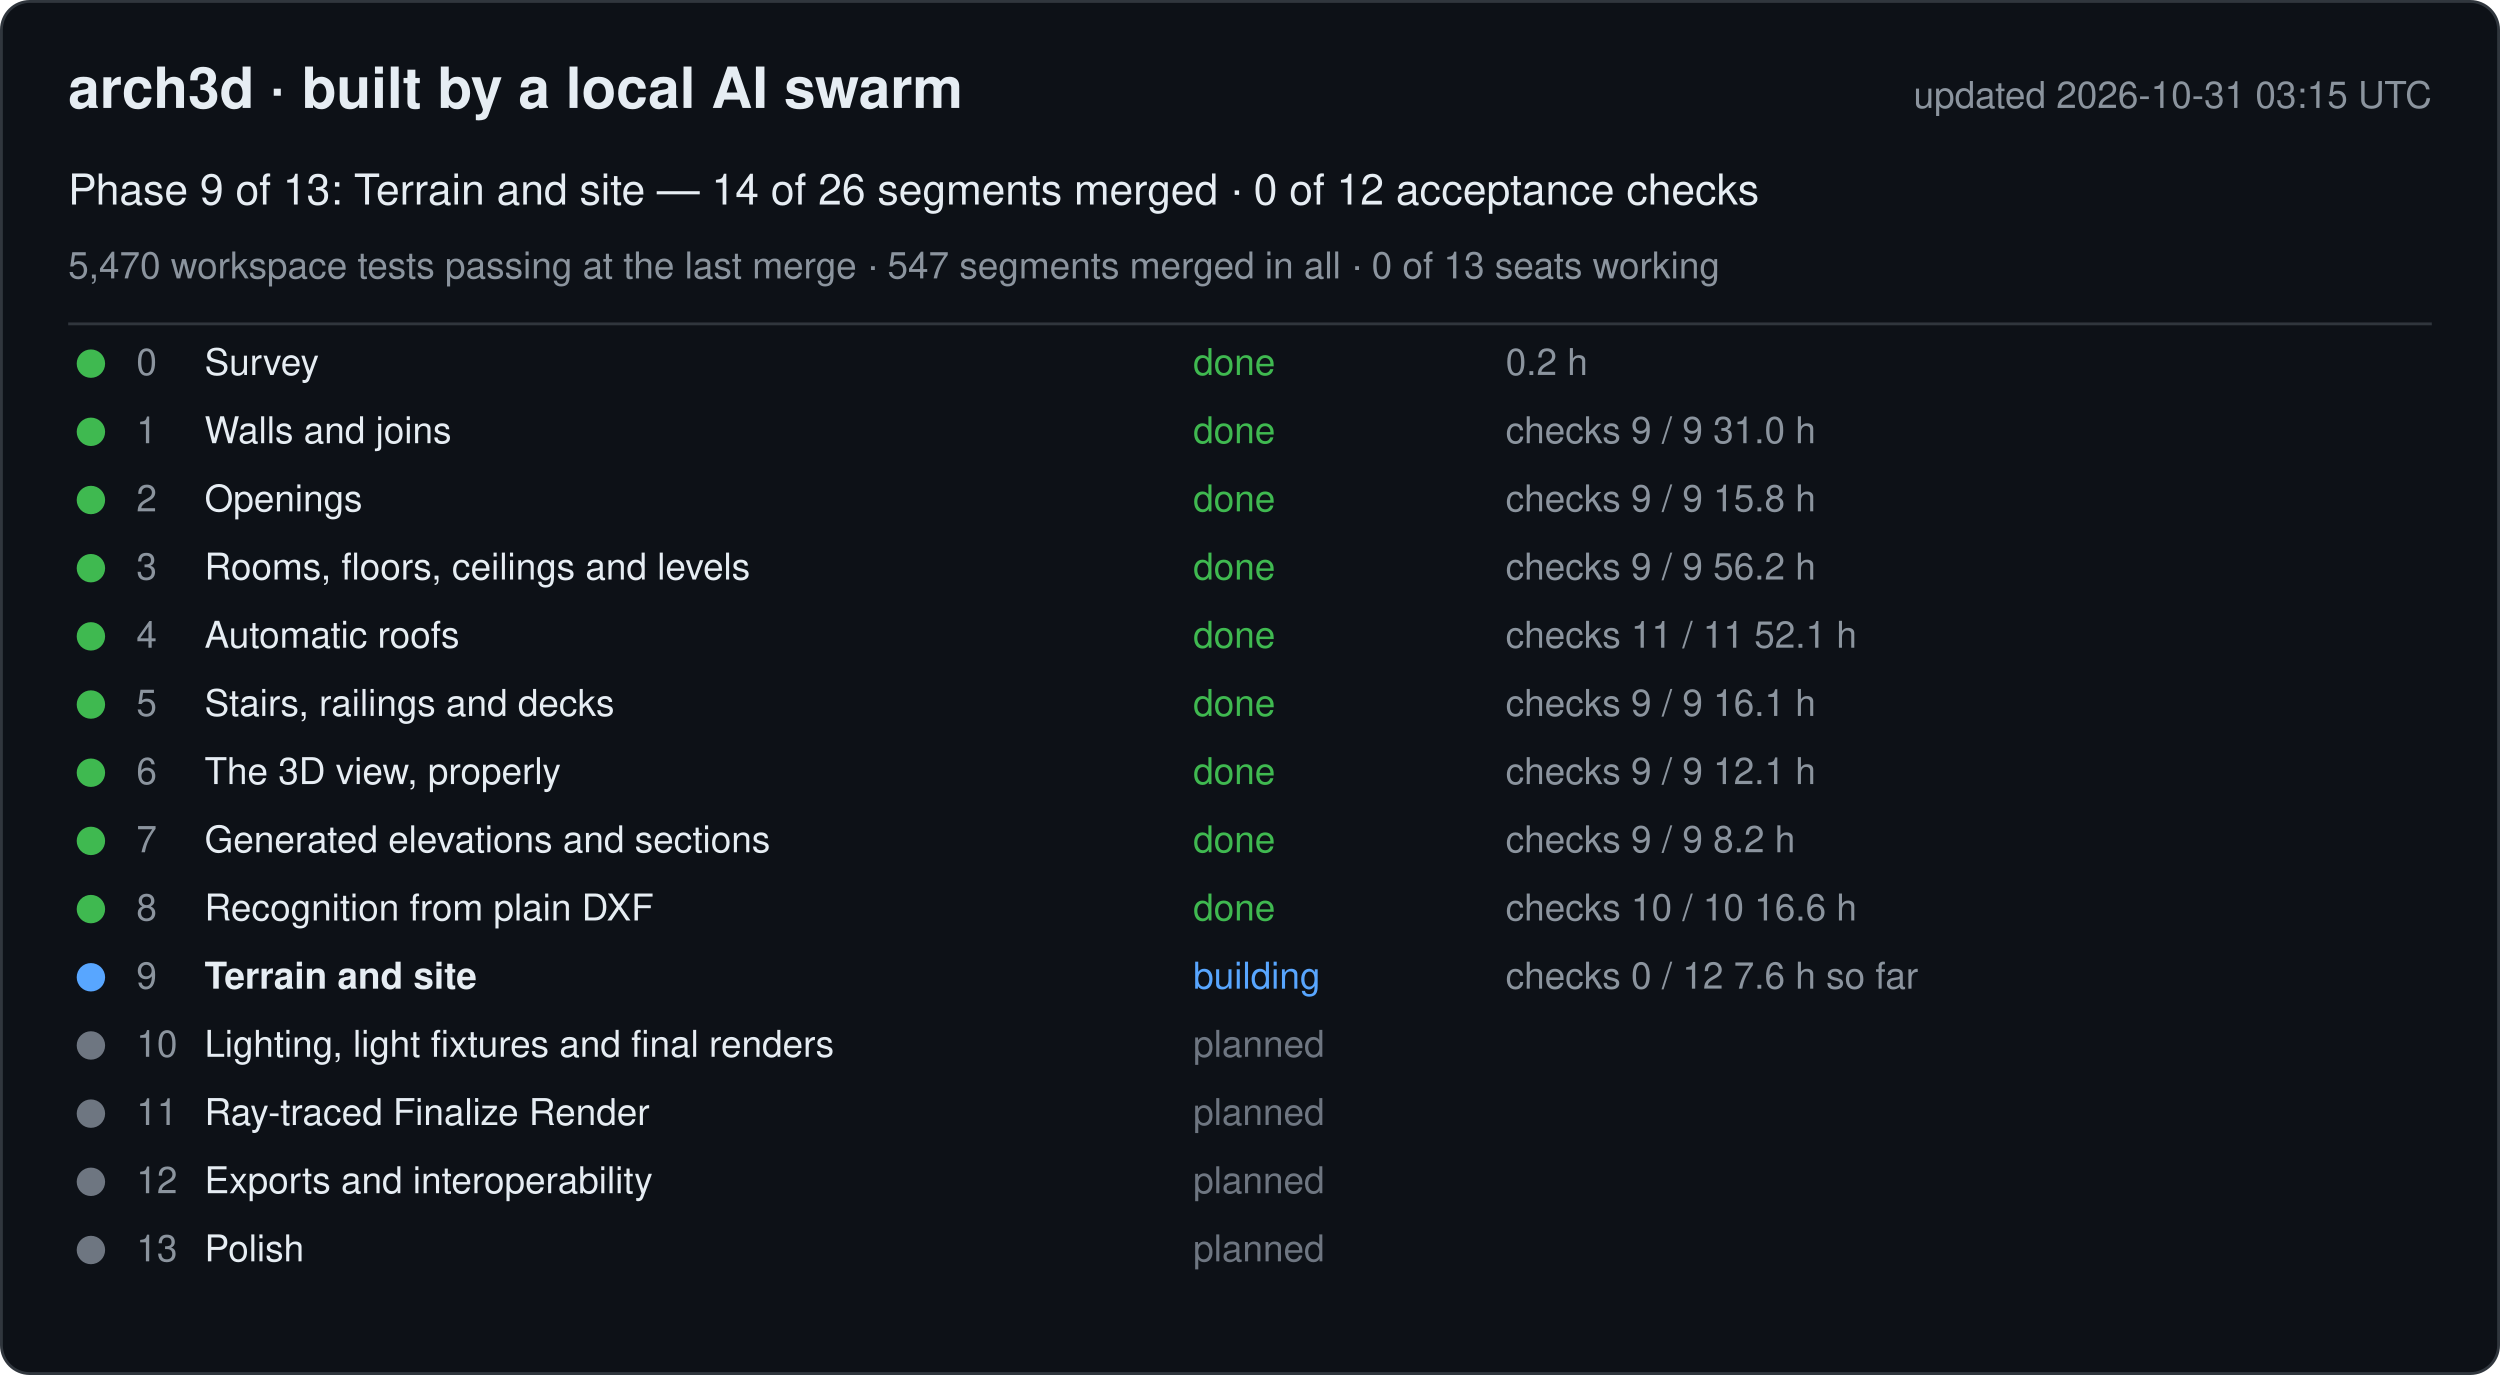
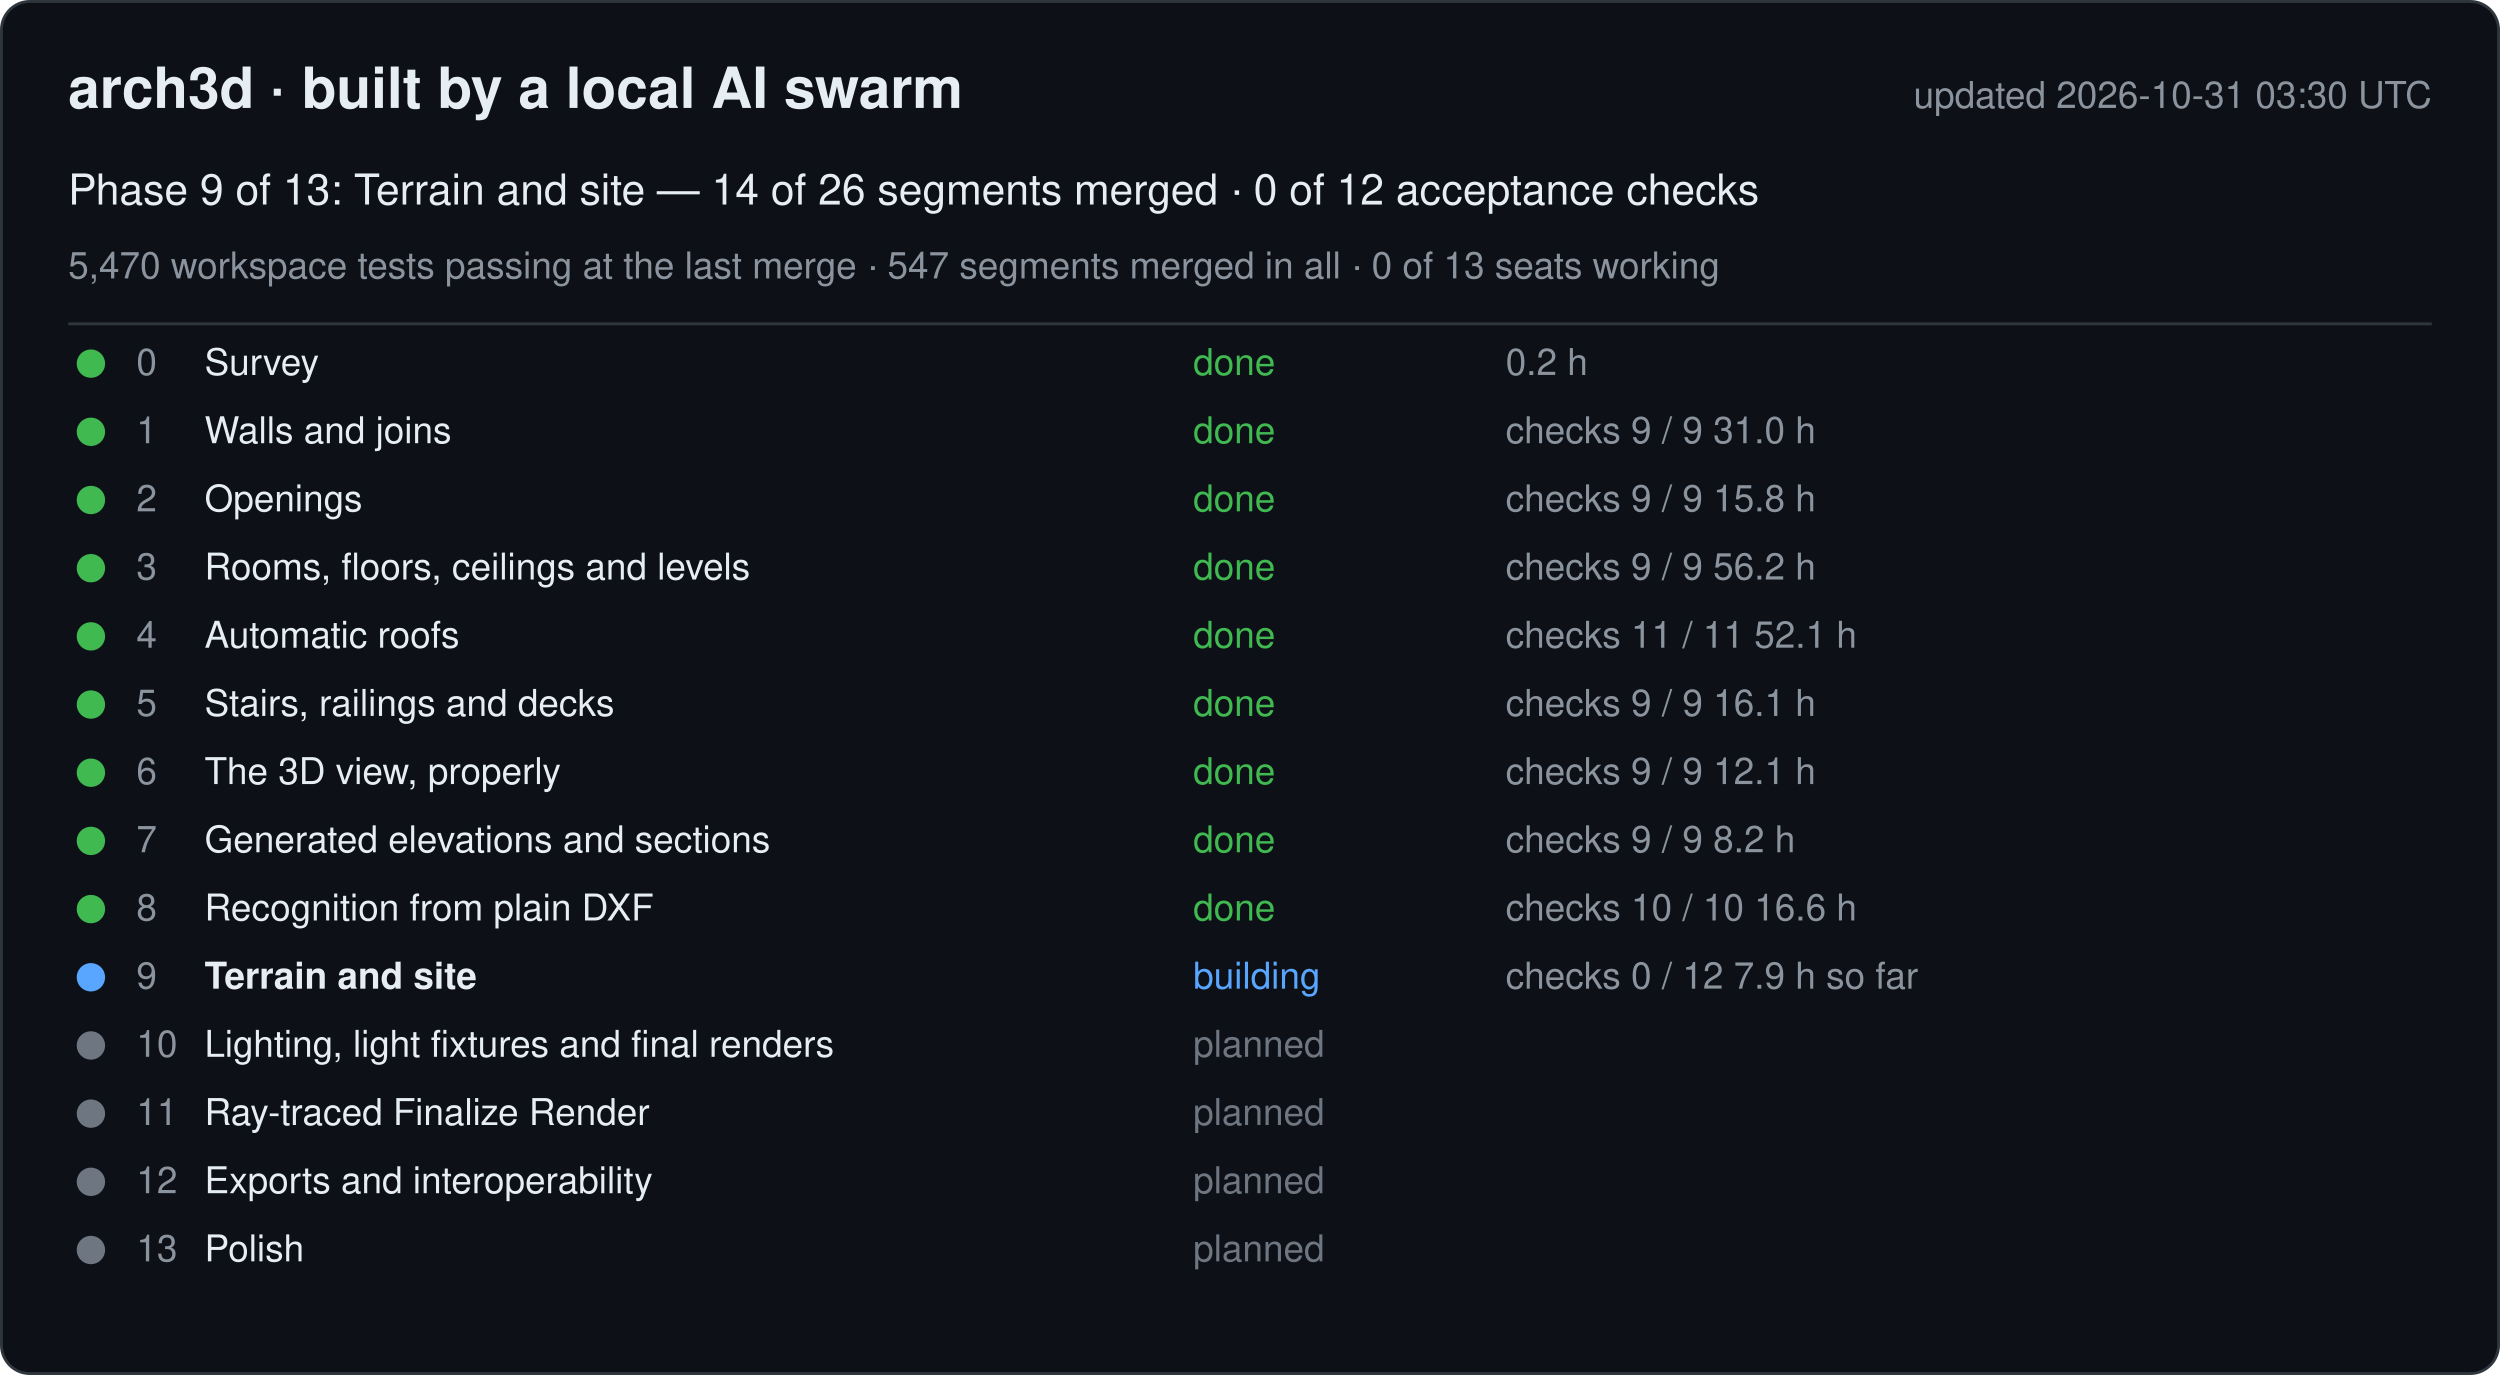
<svg xmlns="http://www.w3.org/2000/svg" width="880" height="484" viewBox="0 0 880 484" font-family="-apple-system, Segoe UI, Helvetica, Arial, sans-serif">
  <rect x="0.5" y="0.5" width="879" height="483" rx="10" fill="#0d1117" stroke="#30363d" />
  <text x="24" y="38" font-size="20" font-weight="600" fill="#e6edf3">arch3d · built by a local AI swarm</text>
-   <text x="856" y="38" font-size="13" fill="#8b949e" text-anchor="end">updated 2026-10-31 03:15 UTC</text>
+   <text x="856" y="38" font-size="13" fill="#8b949e" text-anchor="end">updated 2026-10-31 03:30 UTC</text>
  <text x="24" y="72" font-size="15" fill="#e6edf3">Phase 9 of 13: Terrain and site — 14 of 26 segments merged · 0 of 12 acceptance checks</text>
  <text x="24" y="98" font-size="13" fill="#8b949e">5,470 workspace tests passing at the last merge · 547 segments merged in all · 0 of 13 seats working</text>
  <line x1="24" y1="114" x2="856" y2="114" stroke="#30363d" />
  <g data-phase="0">
    <circle cx="32" cy="128" r="5" fill="#3fb950" />
    <text x="48" y="132" font-size="13" fill="#8b949e">0</text>
    <text x="72" y="132" font-size="13" fill="#e6edf3">Survey</text>
    <text x="420" y="132" font-size="13" fill="#3fb950">done</text>
    <text x="530" y="132" font-size="13" fill="#8b949e">0.2 h</text>
  </g>
  <g data-phase="1">
    <circle cx="32" cy="152" r="5" fill="#3fb950" />
    <text x="48" y="156" font-size="13" fill="#8b949e">1</text>
    <text x="72" y="156" font-size="13" fill="#e6edf3">Walls and joins</text>
    <text x="420" y="156" font-size="13" fill="#3fb950">done</text>
    <text x="530" y="156" font-size="13" fill="#8b949e">checks 9 / 9   31.0 h</text>
  </g>
  <g data-phase="2">
    <circle cx="32" cy="176" r="5" fill="#3fb950" />
    <text x="48" y="180" font-size="13" fill="#8b949e">2</text>
    <text x="72" y="180" font-size="13" fill="#e6edf3">Openings</text>
    <text x="420" y="180" font-size="13" fill="#3fb950">done</text>
    <text x="530" y="180" font-size="13" fill="#8b949e">checks 9 / 9   15.8 h</text>
  </g>
  <g data-phase="3">
    <circle cx="32" cy="200" r="5" fill="#3fb950" />
    <text x="48" y="204" font-size="13" fill="#8b949e">3</text>
    <text x="72" y="204" font-size="13" fill="#e6edf3">Rooms, floors, ceilings and levels</text>
    <text x="420" y="204" font-size="13" fill="#3fb950">done</text>
    <text x="530" y="204" font-size="13" fill="#8b949e">checks 9 / 9   56.2 h</text>
  </g>
  <g data-phase="4">
    <circle cx="32" cy="224" r="5" fill="#3fb950" />
    <text x="48" y="228" font-size="13" fill="#8b949e">4</text>
    <text x="72" y="228" font-size="13" fill="#e6edf3">Automatic roofs</text>
    <text x="420" y="228" font-size="13" fill="#3fb950">done</text>
    <text x="530" y="228" font-size="13" fill="#8b949e">checks 11 / 11   52.1 h</text>
  </g>
  <g data-phase="5">
    <circle cx="32" cy="248" r="5" fill="#3fb950" />
    <text x="48" y="252" font-size="13" fill="#8b949e">5</text>
    <text x="72" y="252" font-size="13" fill="#e6edf3">Stairs, railings and decks</text>
    <text x="420" y="252" font-size="13" fill="#3fb950">done</text>
    <text x="530" y="252" font-size="13" fill="#8b949e">checks 9 / 9   16.1 h</text>
  </g>
  <g data-phase="6">
    <circle cx="32" cy="272" r="5" fill="#3fb950" />
    <text x="48" y="276" font-size="13" fill="#8b949e">6</text>
    <text x="72" y="276" font-size="13" fill="#e6edf3">The 3D view, properly</text>
    <text x="420" y="276" font-size="13" fill="#3fb950">done</text>
    <text x="530" y="276" font-size="13" fill="#8b949e">checks 9 / 9   12.1 h</text>
  </g>
  <g data-phase="7">
    <circle cx="32" cy="296" r="5" fill="#3fb950" />
    <text x="48" y="300" font-size="13" fill="#8b949e">7</text>
    <text x="72" y="300" font-size="13" fill="#e6edf3">Generated elevations and sections</text>
    <text x="420" y="300" font-size="13" fill="#3fb950">done</text>
    <text x="530" y="300" font-size="13" fill="#8b949e">checks 9 / 9   8.2 h</text>
  </g>
  <g data-phase="8">
    <circle cx="32" cy="320" r="5" fill="#3fb950" />
    <text x="48" y="324" font-size="13" fill="#8b949e">8</text>
    <text x="72" y="324" font-size="13" fill="#e6edf3">Recognition from plain DXF</text>
    <text x="420" y="324" font-size="13" fill="#3fb950">done</text>
    <text x="530" y="324" font-size="13" fill="#8b949e">checks 10 / 10   16.6 h</text>
  </g>
  <g data-phase="9">
    <circle cx="32" cy="344" r="5" fill="#58a6ff" />
    <text x="48" y="348" font-size="13" fill="#8b949e">9</text>
    <text x="72" y="348" font-size="13" fill="#e6edf3" font-weight="600">Terrain and site</text>
    <text x="420" y="348" font-size="13" fill="#58a6ff">building</text>
-     <text x="530" y="348" font-size="13" fill="#8b949e">checks 0 / 12   7.6 h so far</text>
+     <text x="530" y="348" font-size="13" fill="#8b949e">checks 0 / 12   7.9 h so far</text>
  </g>
  <g data-phase="10">
    <circle cx="32" cy="368" r="5" fill="#6e7681" />
    <text x="48" y="372" font-size="13" fill="#8b949e">10</text>
    <text x="72" y="372" font-size="13" fill="#e6edf3">Lighting, light fixtures and final renders</text>
    <text x="420" y="372" font-size="13" fill="#6e7681">planned</text>
    <text x="530" y="372" font-size="13" fill="#8b949e" />
  </g>
  <g data-phase="11">
    <circle cx="32" cy="392" r="5" fill="#6e7681" />
    <text x="48" y="396" font-size="13" fill="#8b949e">11</text>
    <text x="72" y="396" font-size="13" fill="#e6edf3">Ray-traced Finalize Render</text>
    <text x="420" y="396" font-size="13" fill="#6e7681">planned</text>
    <text x="530" y="396" font-size="13" fill="#8b949e" />
  </g>
  <g data-phase="12">
    <circle cx="32" cy="416" r="5" fill="#6e7681" />
    <text x="48" y="420" font-size="13" fill="#8b949e">12</text>
    <text x="72" y="420" font-size="13" fill="#e6edf3">Exports and interoperability</text>
    <text x="420" y="420" font-size="13" fill="#6e7681">planned</text>
    <text x="530" y="420" font-size="13" fill="#8b949e" />
  </g>
  <g data-phase="13">
    <circle cx="32" cy="440" r="5" fill="#6e7681" />
    <text x="48" y="444" font-size="13" fill="#8b949e">13</text>
    <text x="72" y="444" font-size="13" fill="#e6edf3">Polish</text>
    <text x="420" y="444" font-size="13" fill="#6e7681">planned</text>
    <text x="530" y="444" font-size="13" fill="#8b949e" />
  </g>
</svg>
